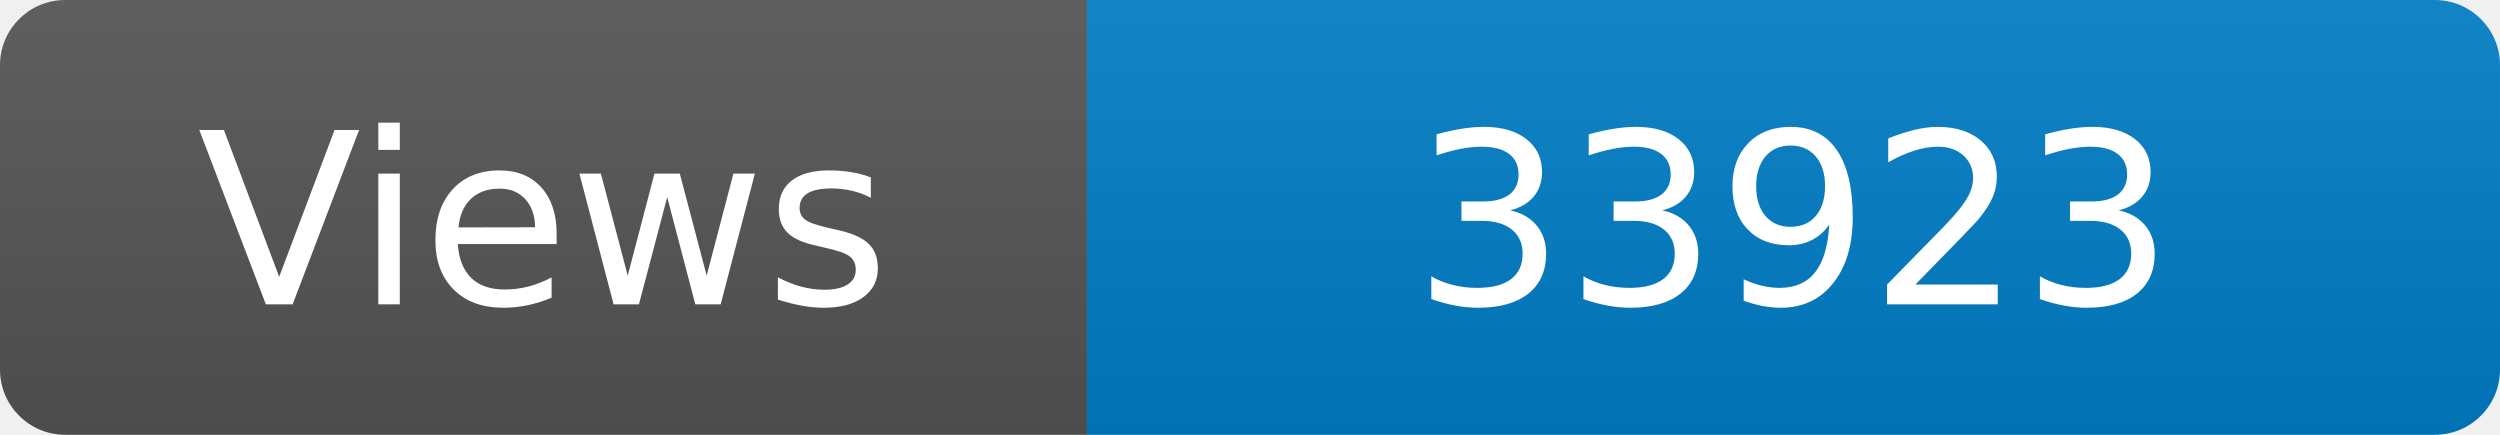
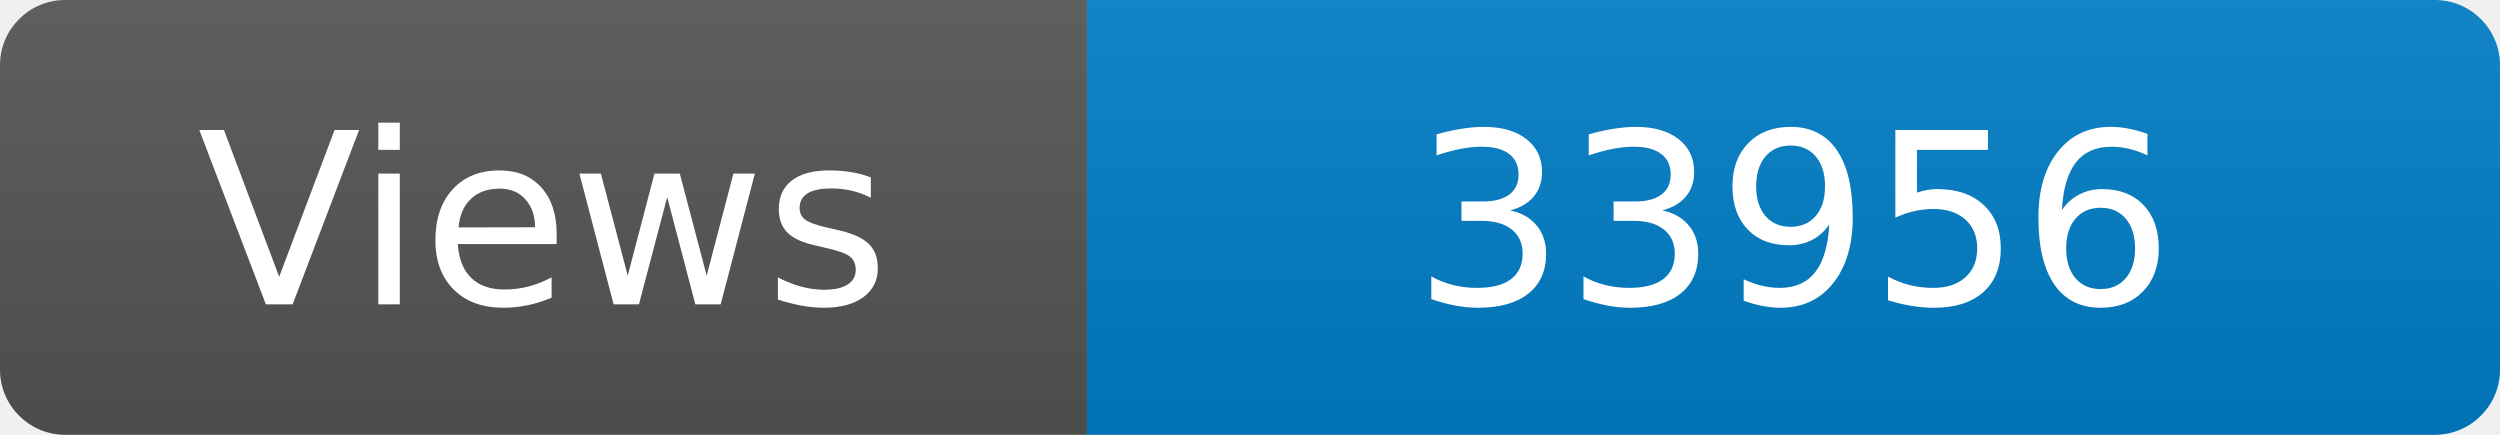
<svg xmlns="http://www.w3.org/2000/svg" width="115" height="20" role="img" aria-label="Maintained?: yes">
  <linearGradient id="s" x2="0" y2="100%">
    <stop offset="0" stop-color="#bbb" stop-opacity=".1" />
    <stop offset="1" stop-opacity=".1" />
  </linearGradient>
  <clipPath id="r">
    <rect width="115" height="20" rx="3" fill="#fff" />
  </clipPath>
  <g clip-path="url(#r)">
    <rect width="50" height="20" fill="#555" />
    <rect x="50" width="160" height="20" fill="#007ec6" />
    <rect width="115" height="20" fill="url(#s)" />
  </g>
  <g fill="#fff" text-anchor="middle" font-family="Verdana,Geneva,DejaVu Sans,sans-serif" font-size="110">
    <text x="250" y="140" transform="scale(.1)" fill="#fff">Views</text>
-     <text x="825" y="140" transform="scale(.1)" fill="#fff">33923</text>
+     <text x="825" y="140" transform="scale(.1)" fill="#fff">33956</text>
  </g>
</svg>
